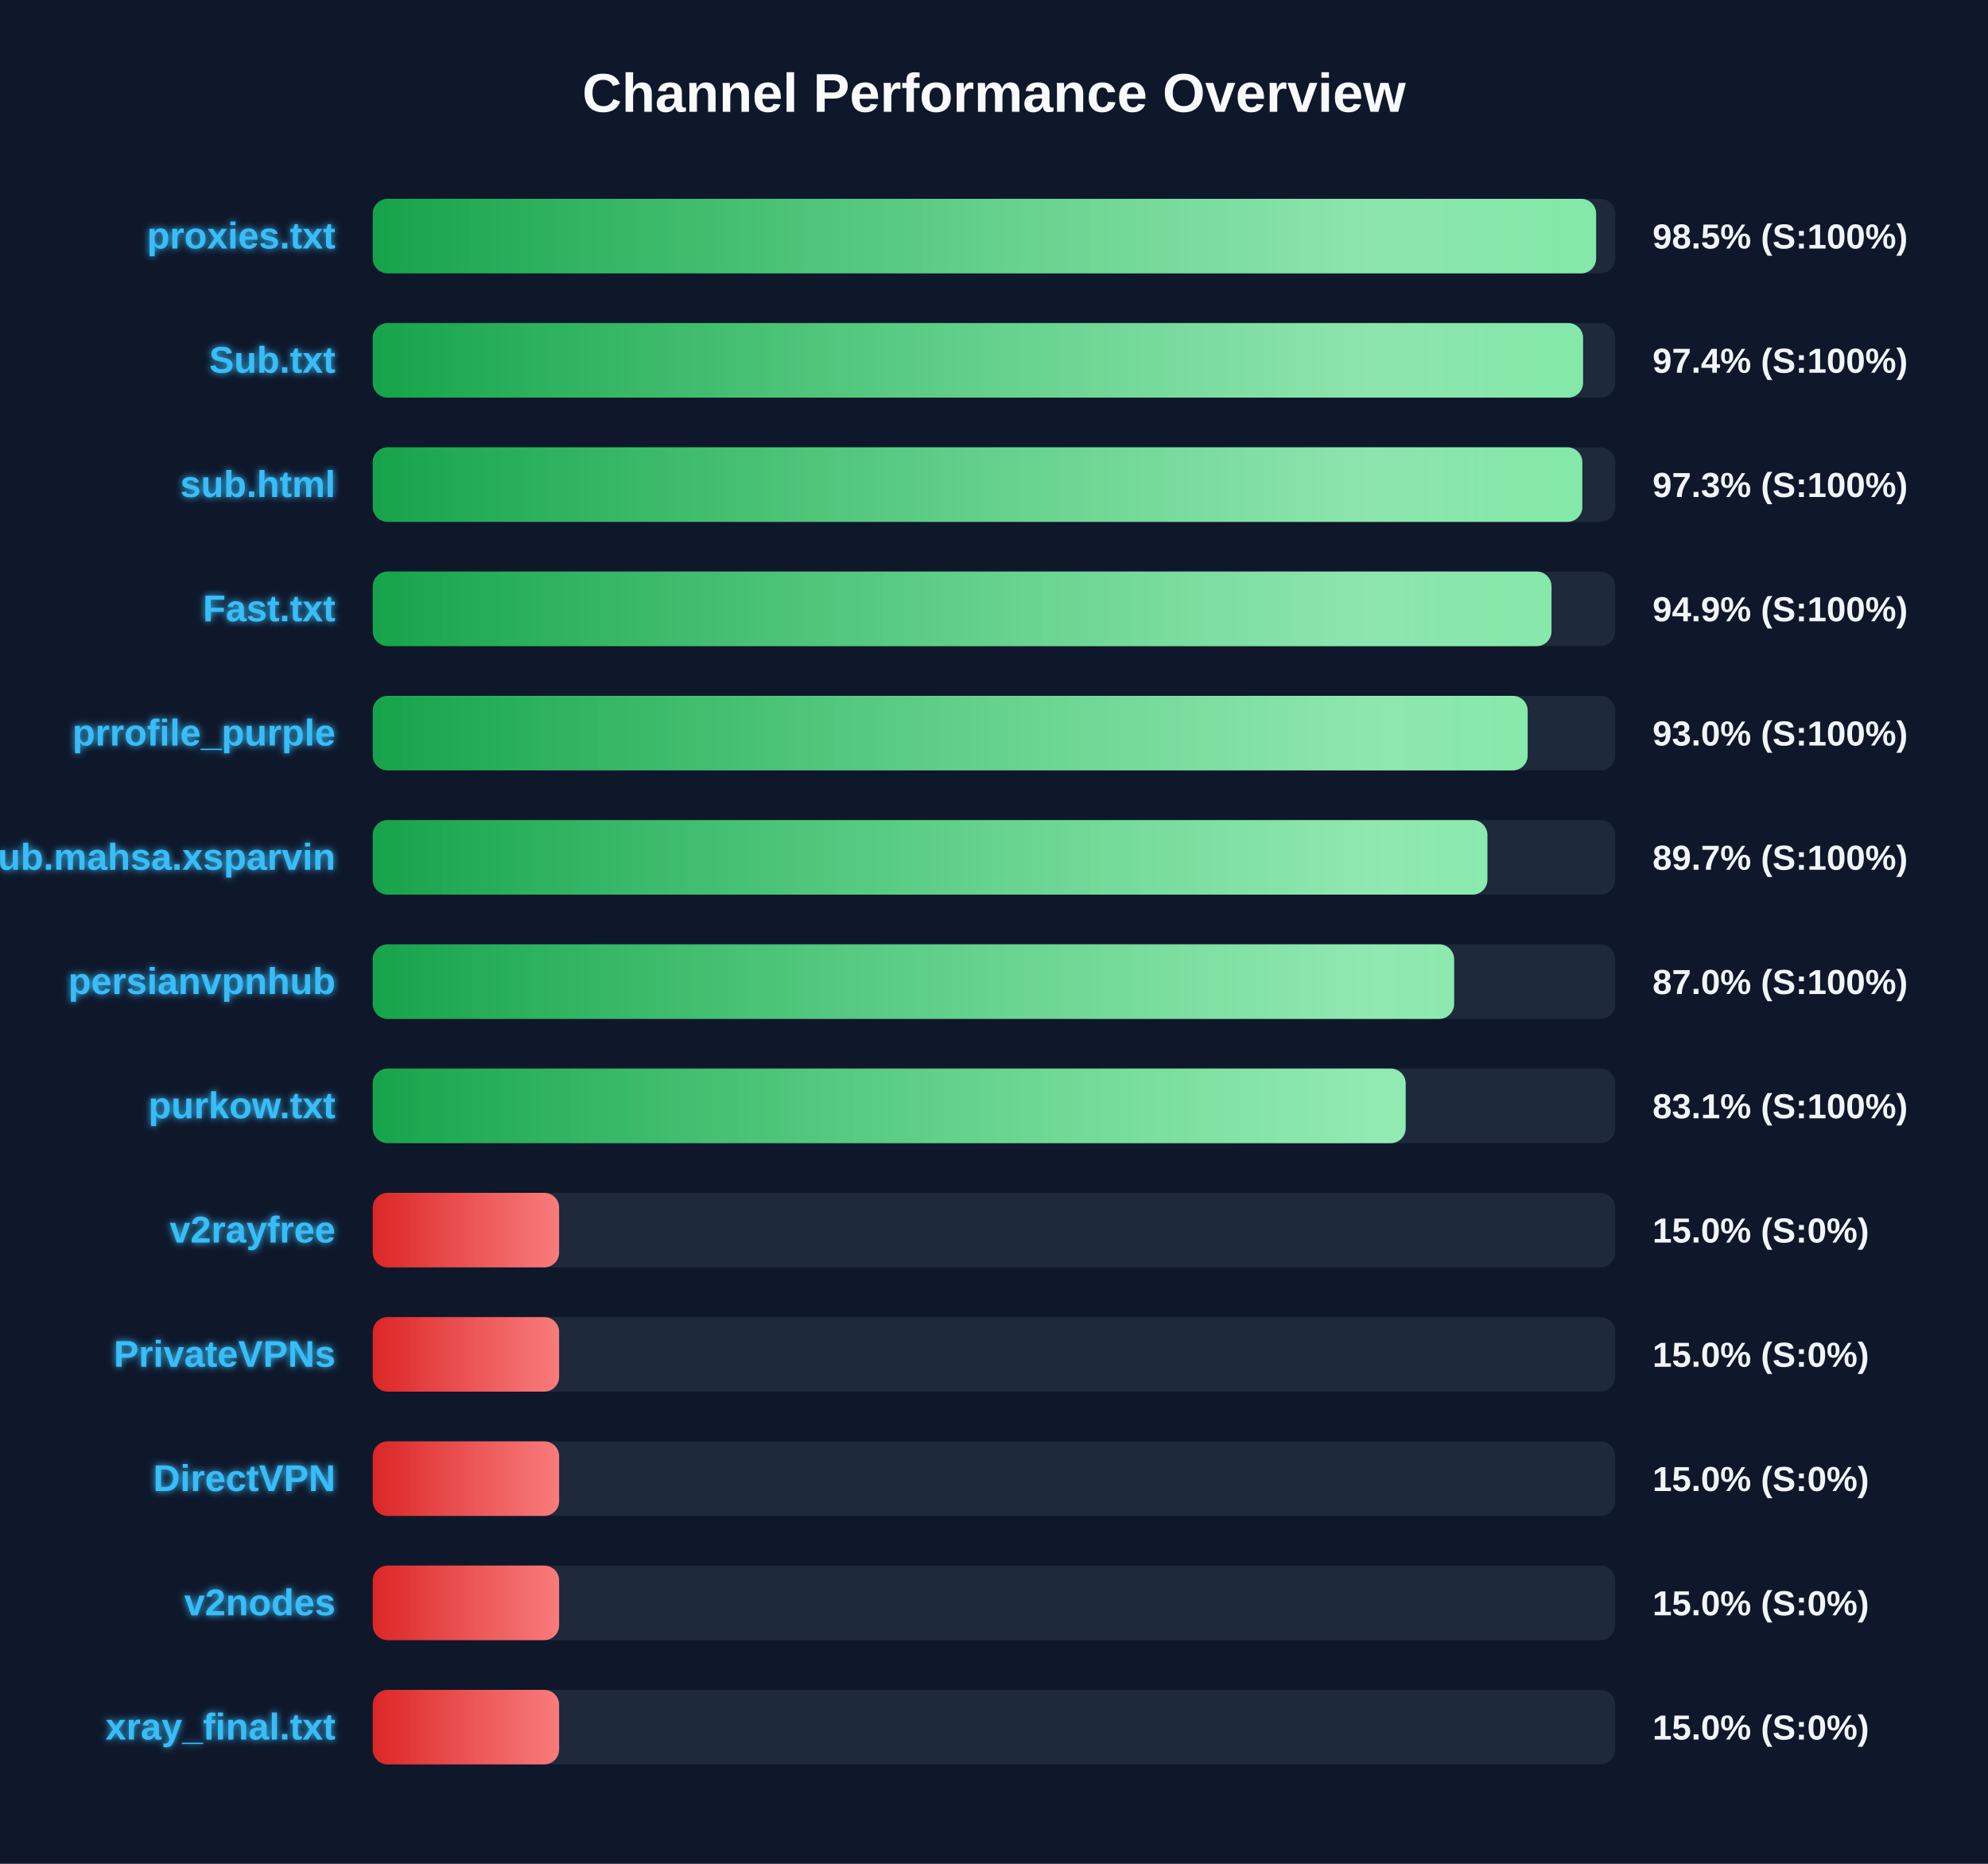
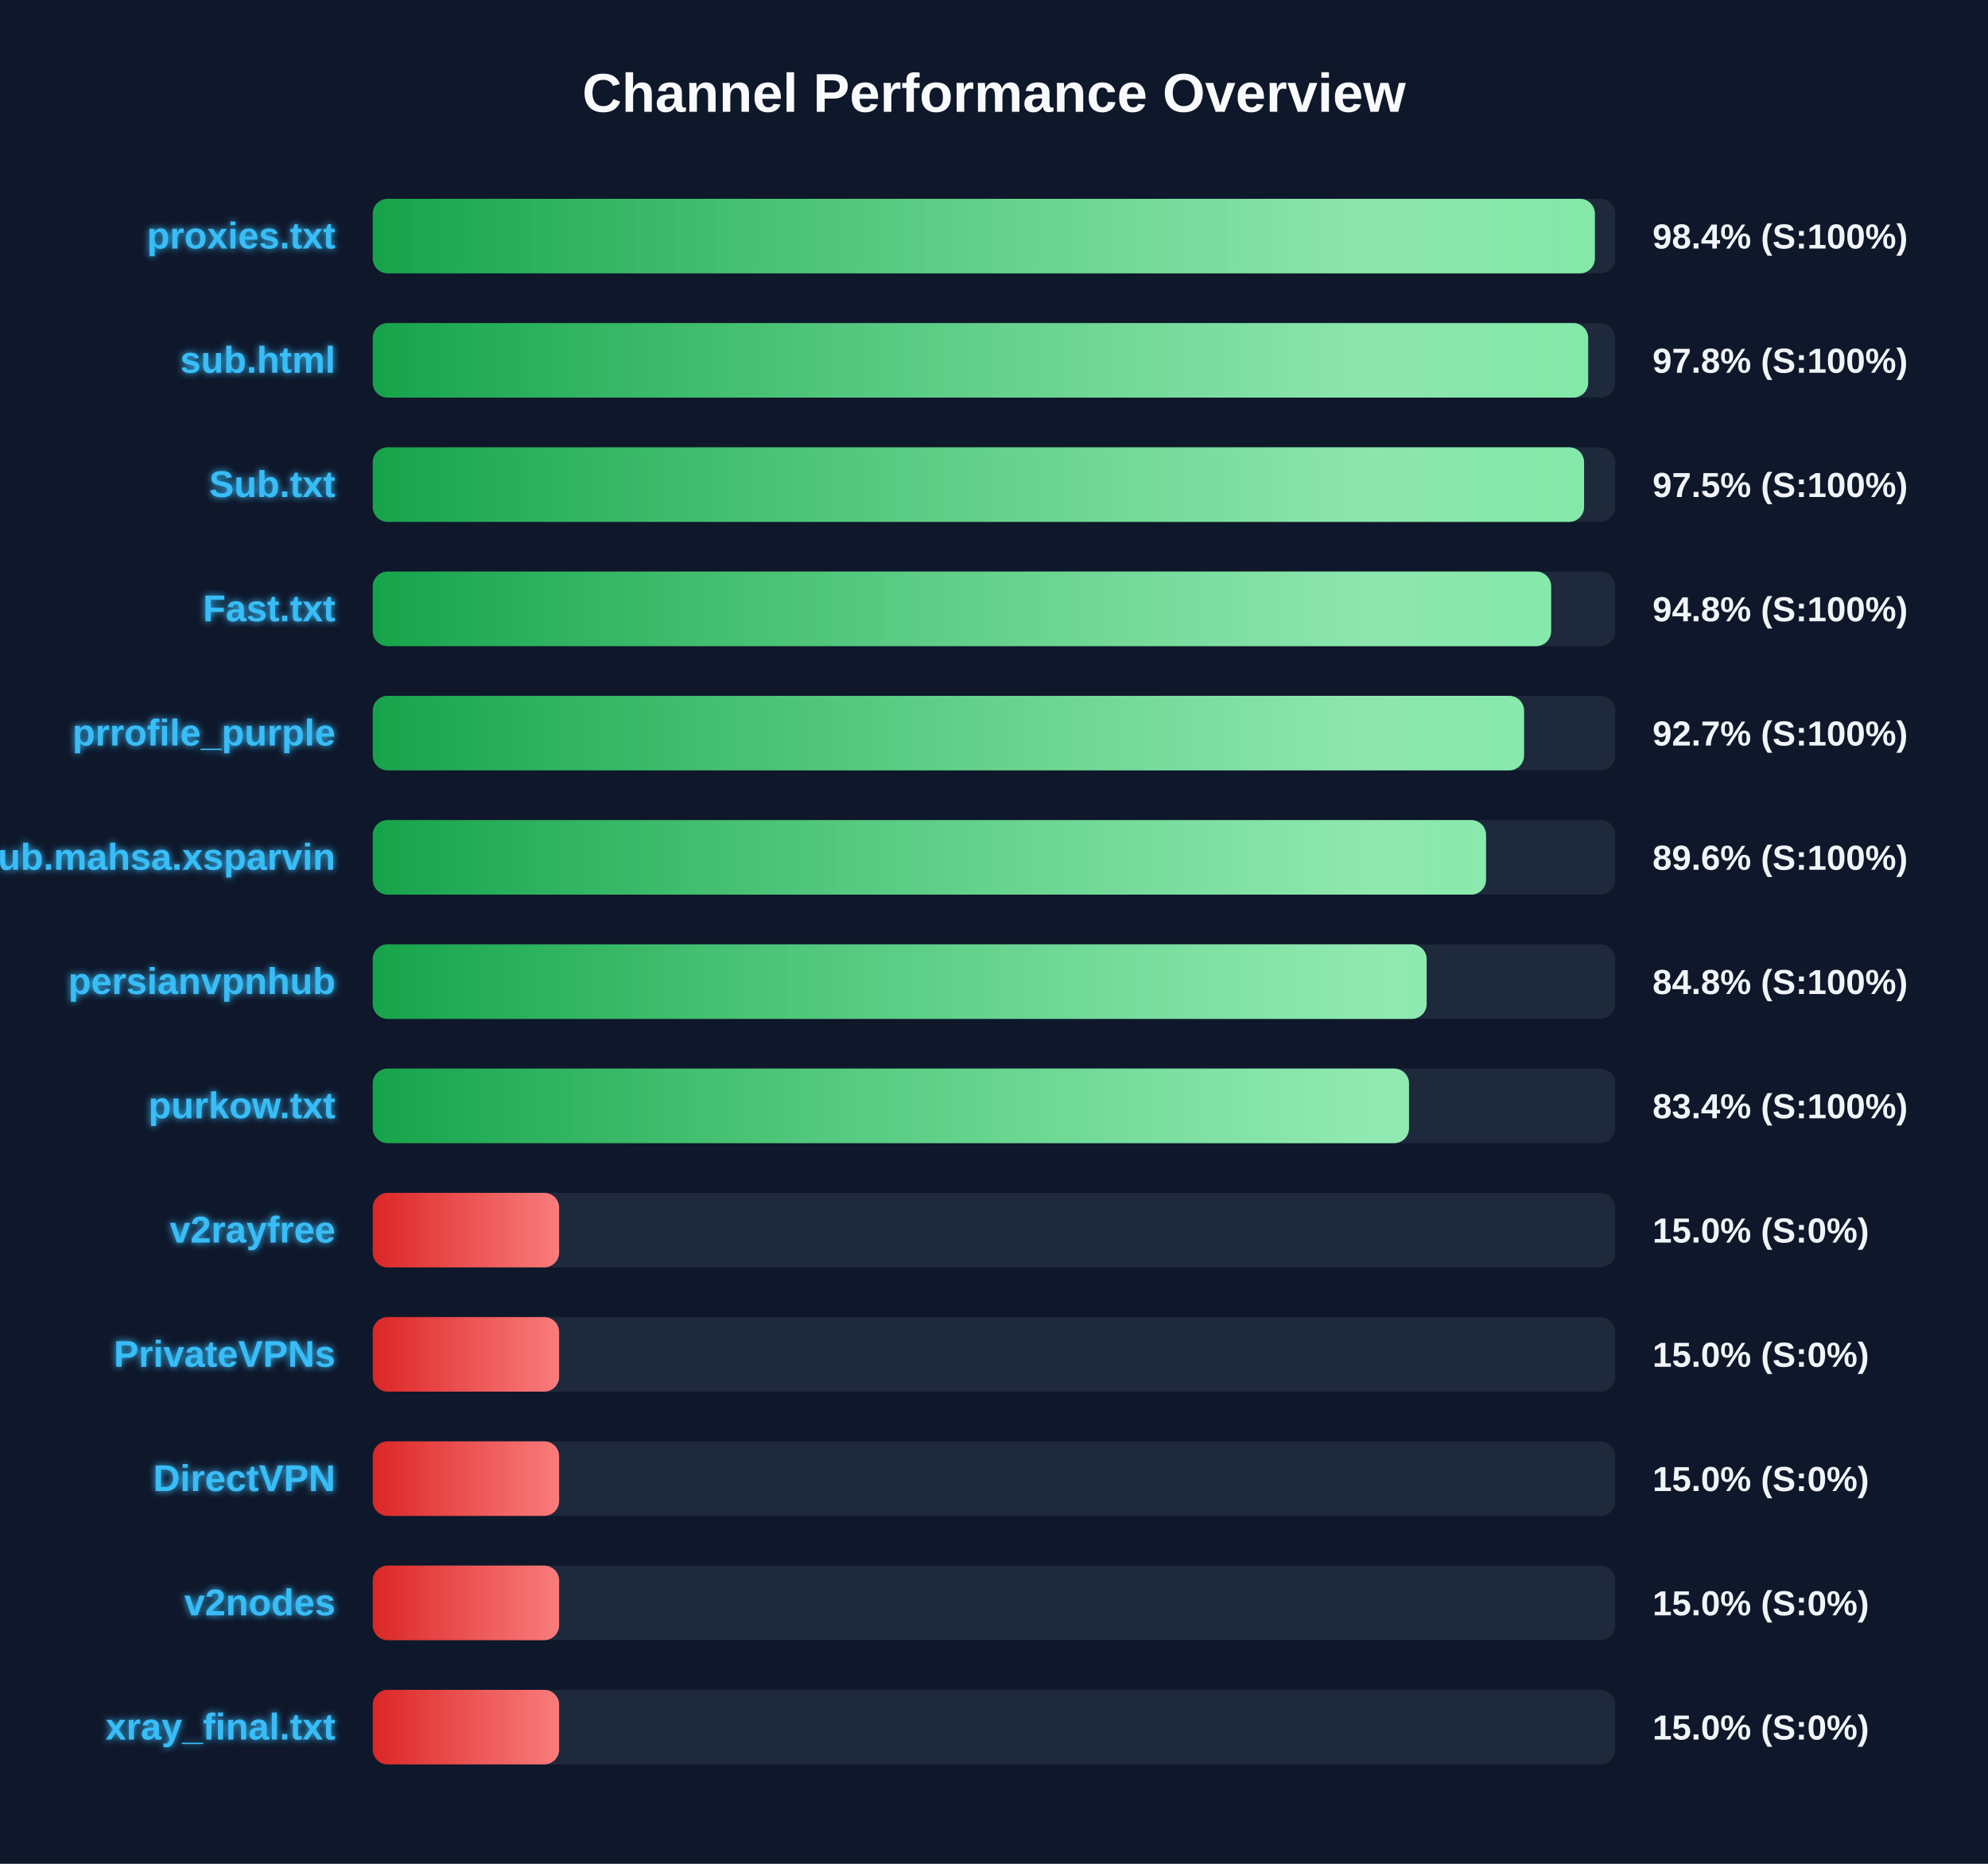
<svg xmlns="http://www.w3.org/2000/svg" width="800" height="750" version="1.1">
  <defs>
    <linearGradient id="grad-green" x1="0%" y1="0%" x2="100%" y2="0%">
      <stop offset="0%" stop-color="#16a34a" />
      <stop offset="100%" stop-color="#4ade80" />
    </linearGradient>
    <linearGradient id="grad-yellow" x1="0%" y1="0%" x2="100%" y2="0%">
      <stop offset="0%" stop-color="#ca8a04" />
      <stop offset="100%" stop-color="#fde047" />
    </linearGradient>
    <linearGradient id="grad-red" x1="0%" y1="0%" x2="100%" y2="0%">
      <stop offset="0%" stop-color="#dc2626" />
      <stop offset="100%" stop-color="#f87171" />
    </linearGradient>
    <linearGradient id="shimmer" x1="0%" y1="0%" x2="100%" y2="0%">
      <stop offset="0%" stop-color="rgba(255,255,255,0)" />
      <stop offset="50%" stop-color="rgba(255,255,255,0.4)" />
      <stop offset="100%" stop-color="rgba(255,255,255,0)" />
    </linearGradient>
    <filter id="glow" x="-20%" y="-20%" width="140%" height="140%">
      <feGaussianBlur stdDeviation="1.5" result="blur" />
      <feComposite in="SourceGraphic" in2="blur" operator="over" />
    </filter>
  </defs>
  <style>
        .bg-rect { fill: #0f172a; }
        .title { font: bold 22px 'Segoe UI', Arial, sans-serif; fill: #f8fafc; }
        .row { font: bold 15px 'Segoe UI', Arial, sans-serif; fill: #38bdf8; filter: url(#glow); }
        .score { font: bold 14px 'Segoe UI', Arial, sans-serif; fill: #f1f5f9; }
        @keyframes shimmer-anim {
            0% { transform: translateX(-100%); }
            100% { transform: translateX(200%); }
        }
        .shimmer-rect {
            animation: shimmer-anim 2.5s infinite linear;
        }
    </style>
  <rect width="100%" height="100%" class="bg-rect" />
  <text x="400" y="45" text-anchor="middle" class="title">Channel Performance Overview</text>
  <rect x="150" y="80" width="500" height="30" fill="#1e293b" rx="6" />
  <clipPath id="clip-0">
-     <rect x="150" y="80" width="492.3" height="30" rx="6" />
+     <rect x="150" y="80" width="491.8" height="30" rx="6" />
  </clipPath>
-   <rect x="150" y="80" width="492.3" height="30" fill="url(#grad-green)" rx="6" />
+   <rect x="150" y="80" width="491.8" height="30" fill="url(#grad-green)" rx="6" />
  <g clip-path="url(#clip-0)">
    <rect x="150" y="80" width="100%" height="30" fill="url(#shimmer)" class="shimmer-rect" />
  </g>
  <text x="135" y="100" text-anchor="end" class="row">proxies.txt</text>
-   <text x="665" y="100" text-anchor="start" class="score">98.5% (S:100%)</text>
+   <text x="665" y="100" text-anchor="start" class="score">98.4% (S:100%)</text>
  <rect x="150" y="130" width="500" height="30" fill="#1e293b" rx="6" />
  <clipPath id="clip-1">
-     <rect x="150" y="130" width="487.05" height="30" rx="6" />
+     <rect x="150" y="130" width="489.1" height="30" rx="6" />
  </clipPath>
-   <rect x="150" y="130" width="487.05" height="30" fill="url(#grad-green)" rx="6" />
+   <rect x="150" y="130" width="489.1" height="30" fill="url(#grad-green)" rx="6" />
  <g clip-path="url(#clip-1)">
    <rect x="150" y="130" width="100%" height="30" fill="url(#shimmer)" class="shimmer-rect" />
  </g>
-   <text x="135" y="150" text-anchor="end" class="row">Sub.txt</text>
-   <text x="665" y="150" text-anchor="start" class="score">97.4% (S:100%)</text>
+   <text x="135" y="150" text-anchor="end" class="row">sub.html</text>
+   <text x="665" y="150" text-anchor="start" class="score">97.8% (S:100%)</text>
  <rect x="150" y="180" width="500" height="30" fill="#1e293b" rx="6" />
  <clipPath id="clip-2">
-     <rect x="150" y="180" width="486.75" height="30" rx="6" />
+     <rect x="150" y="180" width="487.45" height="30" rx="6" />
  </clipPath>
-   <rect x="150" y="180" width="486.75" height="30" fill="url(#grad-green)" rx="6" />
+   <rect x="150" y="180" width="487.45" height="30" fill="url(#grad-green)" rx="6" />
  <g clip-path="url(#clip-2)">
    <rect x="150" y="180" width="100%" height="30" fill="url(#shimmer)" class="shimmer-rect" />
  </g>
-   <text x="135" y="200" text-anchor="end" class="row">sub.html</text>
-   <text x="665" y="200" text-anchor="start" class="score">97.3% (S:100%)</text>
+   <text x="135" y="200" text-anchor="end" class="row">Sub.txt</text>
+   <text x="665" y="200" text-anchor="start" class="score">97.5% (S:100%)</text>
  <rect x="150" y="230" width="500" height="30" fill="#1e293b" rx="6" />
  <clipPath id="clip-3">
-     <rect x="150" y="230" width="474.35" height="30" rx="6" />
+     <rect x="150" y="230" width="474.2" height="30" rx="6" />
  </clipPath>
-   <rect x="150" y="230" width="474.35" height="30" fill="url(#grad-green)" rx="6" />
+   <rect x="150" y="230" width="474.2" height="30" fill="url(#grad-green)" rx="6" />
  <g clip-path="url(#clip-3)">
    <rect x="150" y="230" width="100%" height="30" fill="url(#shimmer)" class="shimmer-rect" />
  </g>
  <text x="135" y="250" text-anchor="end" class="row">Fast.txt</text>
-   <text x="665" y="250" text-anchor="start" class="score">94.9% (S:100%)</text>
+   <text x="665" y="250" text-anchor="start" class="score">94.8% (S:100%)</text>
  <rect x="150" y="280" width="500" height="30" fill="#1e293b" rx="6" />
  <clipPath id="clip-4">
-     <rect x="150" y="280" width="464.75" height="30" rx="6" />
+     <rect x="150" y="280" width="463.3" height="30" rx="6" />
  </clipPath>
-   <rect x="150" y="280" width="464.75" height="30" fill="url(#grad-green)" rx="6" />
+   <rect x="150" y="280" width="463.3" height="30" fill="url(#grad-green)" rx="6" />
  <g clip-path="url(#clip-4)">
    <rect x="150" y="280" width="100%" height="30" fill="url(#shimmer)" class="shimmer-rect" />
  </g>
  <text x="135" y="300" text-anchor="end" class="row">prrofile_purple</text>
-   <text x="665" y="300" text-anchor="start" class="score">93.0% (S:100%)</text>
+   <text x="665" y="300" text-anchor="start" class="score">92.7% (S:100%)</text>
  <rect x="150" y="330" width="500" height="30" fill="#1e293b" rx="6" />
  <clipPath id="clip-5">
-     <rect x="150" y="330" width="448.55" height="30" rx="6" />
+     <rect x="150" y="330" width="448.0" height="30" rx="6" />
  </clipPath>
-   <rect x="150" y="330" width="448.55" height="30" fill="url(#grad-green)" rx="6" />
+   <rect x="150" y="330" width="448.0" height="30" fill="url(#grad-green)" rx="6" />
  <g clip-path="url(#clip-5)">
    <rect x="150" y="330" width="100%" height="30" fill="url(#shimmer)" class="shimmer-rect" />
  </g>
  <text x="135" y="350" text-anchor="end" class="row">Sub.mahsa.xsparvin</text>
-   <text x="665" y="350" text-anchor="start" class="score">89.7% (S:100%)</text>
+   <text x="665" y="350" text-anchor="start" class="score">89.6% (S:100%)</text>
  <rect x="150" y="380" width="500" height="30" fill="#1e293b" rx="6" />
  <clipPath id="clip-6">
-     <rect x="150" y="380" width="435.15" height="30" rx="6" />
+     <rect x="150" y="380" width="424.1" height="30" rx="6" />
  </clipPath>
-   <rect x="150" y="380" width="435.15" height="30" fill="url(#grad-green)" rx="6" />
+   <rect x="150" y="380" width="424.1" height="30" fill="url(#grad-green)" rx="6" />
  <g clip-path="url(#clip-6)">
    <rect x="150" y="380" width="100%" height="30" fill="url(#shimmer)" class="shimmer-rect" />
  </g>
  <text x="135" y="400" text-anchor="end" class="row">persianvpnhub</text>
-   <text x="665" y="400" text-anchor="start" class="score">87.0% (S:100%)</text>
+   <text x="665" y="400" text-anchor="start" class="score">84.8% (S:100%)</text>
  <rect x="150" y="430" width="500" height="30" fill="#1e293b" rx="6" />
  <clipPath id="clip-7">
-     <rect x="150" y="430" width="415.65" height="30" rx="6" />
+     <rect x="150" y="430" width="417.0" height="30" rx="6" />
  </clipPath>
-   <rect x="150" y="430" width="415.65" height="30" fill="url(#grad-green)" rx="6" />
+   <rect x="150" y="430" width="417.0" height="30" fill="url(#grad-green)" rx="6" />
  <g clip-path="url(#clip-7)">
    <rect x="150" y="430" width="100%" height="30" fill="url(#shimmer)" class="shimmer-rect" />
  </g>
  <text x="135" y="450" text-anchor="end" class="row">purkow.txt</text>
-   <text x="665" y="450" text-anchor="start" class="score">83.1% (S:100%)</text>
+   <text x="665" y="450" text-anchor="start" class="score">83.4% (S:100%)</text>
  <rect x="150" y="480" width="500" height="30" fill="#1e293b" rx="6" />
  <clipPath id="clip-8">
    <rect x="150" y="480" width="75.0" height="30" rx="6" />
  </clipPath>
  <rect x="150" y="480" width="75.0" height="30" fill="url(#grad-red)" rx="6" />
  <g clip-path="url(#clip-8)">
    <rect x="150" y="480" width="100%" height="30" fill="url(#shimmer)" class="shimmer-rect" />
  </g>
  <text x="135" y="500" text-anchor="end" class="row">v2rayfree</text>
  <text x="665" y="500" text-anchor="start" class="score">15.0% (S:0%)</text>
  <rect x="150" y="530" width="500" height="30" fill="#1e293b" rx="6" />
  <clipPath id="clip-9">
    <rect x="150" y="530" width="75.0" height="30" rx="6" />
  </clipPath>
  <rect x="150" y="530" width="75.0" height="30" fill="url(#grad-red)" rx="6" />
  <g clip-path="url(#clip-9)">
    <rect x="150" y="530" width="100%" height="30" fill="url(#shimmer)" class="shimmer-rect" />
  </g>
  <text x="135" y="550" text-anchor="end" class="row">PrivateVPNs</text>
  <text x="665" y="550" text-anchor="start" class="score">15.0% (S:0%)</text>
  <rect x="150" y="580" width="500" height="30" fill="#1e293b" rx="6" />
  <clipPath id="clip-10">
    <rect x="150" y="580" width="75.0" height="30" rx="6" />
  </clipPath>
  <rect x="150" y="580" width="75.0" height="30" fill="url(#grad-red)" rx="6" />
  <g clip-path="url(#clip-10)">
    <rect x="150" y="580" width="100%" height="30" fill="url(#shimmer)" class="shimmer-rect" />
  </g>
  <text x="135" y="600" text-anchor="end" class="row">DirectVPN</text>
  <text x="665" y="600" text-anchor="start" class="score">15.0% (S:0%)</text>
  <rect x="150" y="630" width="500" height="30" fill="#1e293b" rx="6" />
  <clipPath id="clip-11">
    <rect x="150" y="630" width="75.0" height="30" rx="6" />
  </clipPath>
  <rect x="150" y="630" width="75.0" height="30" fill="url(#grad-red)" rx="6" />
  <g clip-path="url(#clip-11)">
    <rect x="150" y="630" width="100%" height="30" fill="url(#shimmer)" class="shimmer-rect" />
  </g>
  <text x="135" y="650" text-anchor="end" class="row">v2nodes</text>
  <text x="665" y="650" text-anchor="start" class="score">15.0% (S:0%)</text>
  <rect x="150" y="680" width="500" height="30" fill="#1e293b" rx="6" />
  <clipPath id="clip-12">
    <rect x="150" y="680" width="75.0" height="30" rx="6" />
  </clipPath>
  <rect x="150" y="680" width="75.0" height="30" fill="url(#grad-red)" rx="6" />
  <g clip-path="url(#clip-12)">
    <rect x="150" y="680" width="100%" height="30" fill="url(#shimmer)" class="shimmer-rect" />
  </g>
  <text x="135" y="700" text-anchor="end" class="row">xray_final.txt</text>
  <text x="665" y="700" text-anchor="start" class="score">15.0% (S:0%)</text>
</svg>
